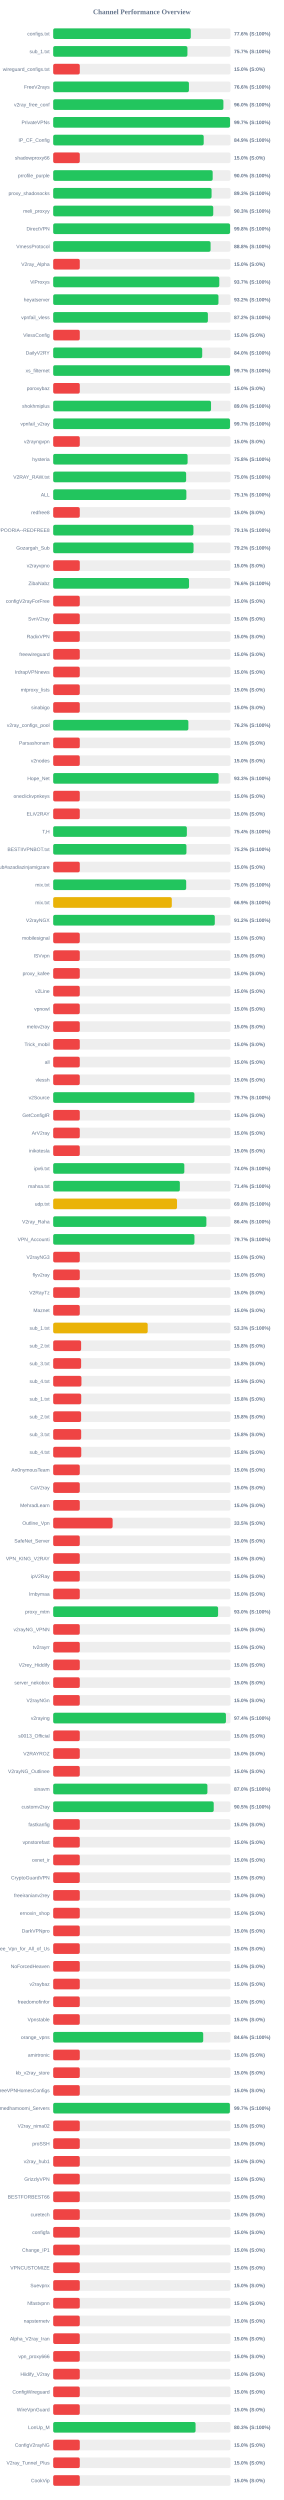
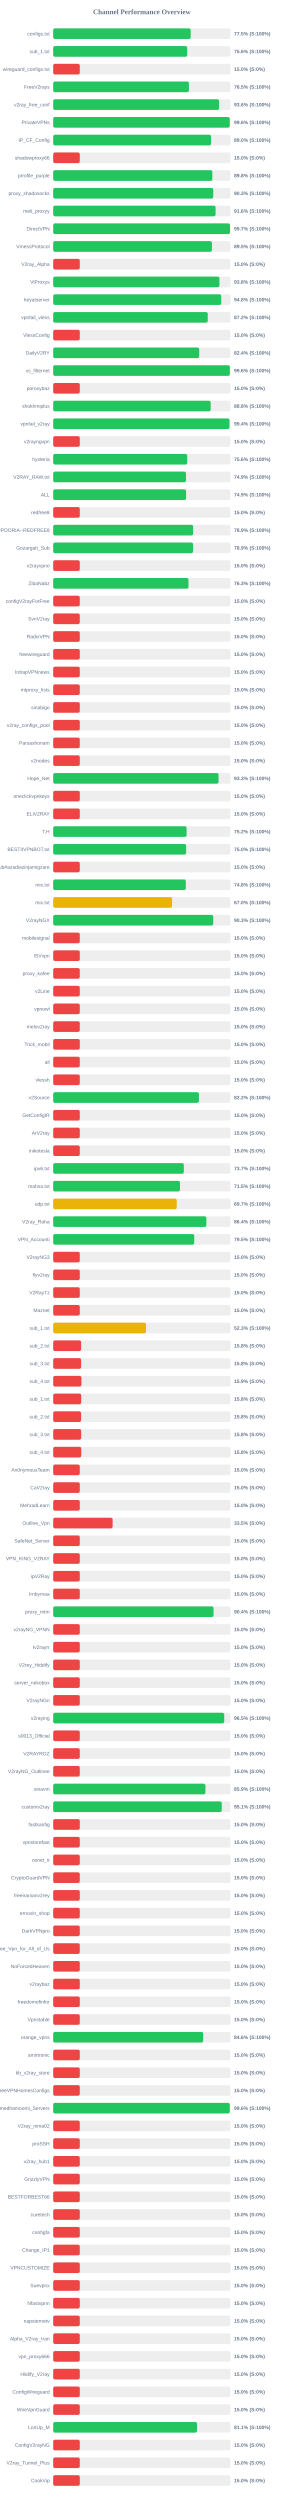
<svg xmlns="http://www.w3.org/2000/svg" width="800" height="7050" version="1.1">
  <style>
        .row { font: 14px Arial; fill: #64748b; }
        .score { font: bold 14px Arial; fill: #64748b; }
    </style>
  <text x="400" y="40" text-anchor="middle" font-size="20px" font-weight="bold" fill="#64748b">Channel Performance Overview</text>
  <rect x="150" y="80" width="500" height="30" fill="#eee" rx="5" />
-   <rect x="150" y="80" width="388.05" height="30" fill="#22c55e" rx="5" />
+   <rect x="150" y="80" width="387.75" height="30" fill="#22c55e" rx="5" />
  <text x="140" y="100" text-anchor="end" class="row">configs.txt</text>
-   <text x="660" y="100" text-anchor="start" class="score">77.6% (S:100%)</text>
+   <text x="660" y="100" text-anchor="start" class="score">77.5% (S:100%)</text>
  <rect x="150" y="130" width="500" height="30" fill="#eee" rx="5" />
-   <rect x="150" y="130" width="378.55" height="30" fill="#22c55e" rx="5" />
+   <rect x="150" y="130" width="377.9" height="30" fill="#22c55e" rx="5" />
  <text x="140" y="150" text-anchor="end" class="row">sub_1.txt</text>
-   <text x="660" y="150" text-anchor="start" class="score">75.7% (S:100%)</text>
+   <text x="660" y="150" text-anchor="start" class="score">75.6% (S:100%)</text>
  <rect x="150" y="180" width="500" height="30" fill="#eee" rx="5" />
  <rect x="150" y="180" width="75.0" height="30" fill="#ef4444" rx="5" />
  <text x="140" y="200" text-anchor="end" class="row">wireguard_configs.txt</text>
  <text x="660" y="200" text-anchor="start" class="score">15.0% (S:0%)</text>
  <rect x="150" y="230" width="500" height="30" fill="#eee" rx="5" />
-   <rect x="150" y="230" width="382.8" height="30" fill="#22c55e" rx="5" />
+   <rect x="150" y="230" width="382.7" height="30" fill="#22c55e" rx="5" />
  <text x="140" y="250" text-anchor="end" class="row">FreeV2rays</text>
-   <text x="660" y="250" text-anchor="start" class="score">76.6% (S:100%)</text>
+   <text x="660" y="250" text-anchor="start" class="score">76.5% (S:100%)</text>
  <rect x="150" y="280" width="500" height="30" fill="#eee" rx="5" />
-   <rect x="150" y="280" width="480.0" height="30" fill="#22c55e" rx="5" />
+   <rect x="150" y="280" width="467.85" height="30" fill="#22c55e" rx="5" />
  <text x="140" y="300" text-anchor="end" class="row">v2ray_free_conf</text>
-   <text x="660" y="300" text-anchor="start" class="score">96.0% (S:100%)</text>
+   <text x="660" y="300" text-anchor="start" class="score">93.6% (S:100%)</text>
  <rect x="150" y="330" width="500" height="30" fill="#eee" rx="5" />
-   <rect x="150" y="330" width="498.65" height="30" fill="#22c55e" rx="5" />
+   <rect x="150" y="330" width="497.9" height="30" fill="#22c55e" rx="5" />
  <text x="140" y="350" text-anchor="end" class="row">PrivateVPNs</text>
-   <text x="660" y="350" text-anchor="start" class="score">99.7% (S:100%)</text>
+   <text x="660" y="350" text-anchor="start" class="score">99.6% (S:100%)</text>
  <rect x="150" y="380" width="500" height="30" fill="#eee" rx="5" />
-   <rect x="150" y="380" width="424.45" height="30" fill="#22c55e" rx="5" />
+   <rect x="150" y="380" width="445.15" height="30" fill="#22c55e" rx="5" />
  <text x="140" y="400" text-anchor="end" class="row">IP_CF_Config</text>
-   <text x="660" y="400" text-anchor="start" class="score">84.9% (S:100%)</text>
+   <text x="660" y="400" text-anchor="start" class="score">89.0% (S:100%)</text>
  <rect x="150" y="430" width="500" height="30" fill="#eee" rx="5" />
  <rect x="150" y="430" width="75.0" height="30" fill="#ef4444" rx="5" />
  <text x="140" y="450" text-anchor="end" class="row">shadowproxy66</text>
  <text x="660" y="450" text-anchor="start" class="score">15.0% (S:0%)</text>
  <rect x="150" y="480" width="500" height="30" fill="#eee" rx="5" />
-   <rect x="150" y="480" width="449.75" height="30" fill="#22c55e" rx="5" />
+   <rect x="150" y="480" width="448.8" height="30" fill="#22c55e" rx="5" />
  <text x="140" y="500" text-anchor="end" class="row">prrofile_purple</text>
-   <text x="660" y="500" text-anchor="start" class="score">90.0% (S:100%)</text>
+   <text x="660" y="500" text-anchor="start" class="score">89.8% (S:100%)</text>
  <rect x="150" y="530" width="500" height="30" fill="#eee" rx="5" />
-   <rect x="150" y="530" width="446.65" height="30" fill="#22c55e" rx="5" />
+   <rect x="150" y="530" width="451.35" height="30" fill="#22c55e" rx="5" />
  <text x="140" y="550" text-anchor="end" class="row">proxy_shadosocks</text>
-   <text x="660" y="550" text-anchor="start" class="score">89.3% (S:100%)</text>
+   <text x="660" y="550" text-anchor="start" class="score">90.3% (S:100%)</text>
  <rect x="150" y="580" width="500" height="30" fill="#eee" rx="5" />
-   <rect x="150" y="580" width="451.35" height="30" fill="#22c55e" rx="5" />
+   <rect x="150" y="580" width="457.95" height="30" fill="#22c55e" rx="5" />
  <text x="140" y="600" text-anchor="end" class="row">meli_proxyy</text>
-   <text x="660" y="600" text-anchor="start" class="score">90.3% (S:100%)</text>
+   <text x="660" y="600" text-anchor="start" class="score">91.6% (S:100%)</text>
  <rect x="150" y="630" width="500" height="30" fill="#eee" rx="5" />
-   <rect x="150" y="630" width="498.8" height="30" fill="#22c55e" rx="5" />
+   <rect x="150" y="630" width="498.65" height="30" fill="#22c55e" rx="5" />
  <text x="140" y="650" text-anchor="end" class="row">DirectVPN</text>
-   <text x="660" y="650" text-anchor="start" class="score">99.8% (S:100%)</text>
+   <text x="660" y="650" text-anchor="start" class="score">99.7% (S:100%)</text>
  <rect x="150" y="680" width="500" height="30" fill="#eee" rx="5" />
-   <rect x="150" y="680" width="443.85" height="30" fill="#22c55e" rx="5" />
+   <rect x="150" y="680" width="447.65" height="30" fill="#22c55e" rx="5" />
  <text x="140" y="700" text-anchor="end" class="row">VmessProtocol</text>
-   <text x="660" y="700" text-anchor="start" class="score">88.8% (S:100%)</text>
+   <text x="660" y="700" text-anchor="start" class="score">89.5% (S:100%)</text>
  <rect x="150" y="730" width="500" height="30" fill="#eee" rx="5" />
  <rect x="150" y="730" width="75.0" height="30" fill="#ef4444" rx="5" />
  <text x="140" y="750" text-anchor="end" class="row">V2ray_Alpha</text>
  <text x="660" y="750" text-anchor="start" class="score">15.0% (S:0%)</text>
  <rect x="150" y="780" width="500" height="30" fill="#eee" rx="5" />
-   <rect x="150" y="780" width="468.4" height="30" fill="#22c55e" rx="5" />
+   <rect x="150" y="780" width="468.8" height="30" fill="#22c55e" rx="5" />
  <text x="140" y="800" text-anchor="end" class="row">ViProxys</text>
-   <text x="660" y="800" text-anchor="start" class="score">93.7% (S:100%)</text>
+   <text x="660" y="800" text-anchor="start" class="score">93.8% (S:100%)</text>
  <rect x="150" y="830" width="500" height="30" fill="#eee" rx="5" />
-   <rect x="150" y="830" width="466.05" height="30" fill="#22c55e" rx="5" />
+   <rect x="150" y="830" width="473.9" height="30" fill="#22c55e" rx="5" />
  <text x="140" y="850" text-anchor="end" class="row">heyatserver</text>
-   <text x="660" y="850" text-anchor="start" class="score">93.2% (S:100%)</text>
+   <text x="660" y="850" text-anchor="start" class="score">94.8% (S:100%)</text>
  <rect x="150" y="880" width="500" height="30" fill="#eee" rx="5" />
-   <rect x="150" y="880" width="436.25" height="30" fill="#22c55e" rx="5" />
+   <rect x="150" y="880" width="435.85" height="30" fill="#22c55e" rx="5" />
  <text x="140" y="900" text-anchor="end" class="row">vpnfail_vless</text>
  <text x="660" y="900" text-anchor="start" class="score">87.2% (S:100%)</text>
  <rect x="150" y="930" width="500" height="30" fill="#eee" rx="5" />
  <rect x="150" y="930" width="75.0" height="30" fill="#ef4444" rx="5" />
  <text x="140" y="950" text-anchor="end" class="row">VlessConfig</text>
  <text x="660" y="950" text-anchor="start" class="score">15.0% (S:0%)</text>
  <rect x="150" y="980" width="500" height="30" fill="#eee" rx="5" />
-   <rect x="150" y="980" width="420.2" height="30" fill="#22c55e" rx="5" />
+   <rect x="150" y="980" width="411.8" height="30" fill="#22c55e" rx="5" />
  <text x="140" y="1000" text-anchor="end" class="row">DailyV2RY</text>
-   <text x="660" y="1000" text-anchor="start" class="score">84.0% (S:100%)</text>
+   <text x="660" y="1000" text-anchor="start" class="score">82.4% (S:100%)</text>
  <rect x="150" y="1030" width="500" height="30" fill="#eee" rx="5" />
-   <rect x="150" y="1030" width="498.65" height="30" fill="#22c55e" rx="5" />
+   <rect x="150" y="1030" width="498.2" height="30" fill="#22c55e" rx="5" />
  <text x="140" y="1050" text-anchor="end" class="row">xs_filternet</text>
-   <text x="660" y="1050" text-anchor="start" class="score">99.7% (S:100%)</text>
+   <text x="660" y="1050" text-anchor="start" class="score">99.6% (S:100%)</text>
  <rect x="150" y="1080" width="500" height="30" fill="#eee" rx="5" />
  <rect x="150" y="1080" width="75.0" height="30" fill="#ef4444" rx="5" />
  <text x="140" y="1100" text-anchor="end" class="row">poroxybaz</text>
  <text x="660" y="1100" text-anchor="start" class="score">15.0% (S:0%)</text>
  <rect x="150" y="1130" width="500" height="30" fill="#eee" rx="5" />
-   <rect x="150" y="1130" width="445.1" height="30" fill="#22c55e" rx="5" />
+   <rect x="150" y="1130" width="444.05" height="30" fill="#22c55e" rx="5" />
  <text x="140" y="1150" text-anchor="end" class="row">shokhmiplus</text>
-   <text x="660" y="1150" text-anchor="start" class="score">89.0% (S:100%)</text>
+   <text x="660" y="1150" text-anchor="start" class="score">88.8% (S:100%)</text>
  <rect x="150" y="1180" width="500" height="30" fill="#eee" rx="5" />
-   <rect x="150" y="1180" width="498.55" height="30" fill="#22c55e" rx="5" />
+   <rect x="150" y="1180" width="497.1" height="30" fill="#22c55e" rx="5" />
  <text x="140" y="1200" text-anchor="end" class="row">vpnfail_v2ray</text>
-   <text x="660" y="1200" text-anchor="start" class="score">99.7% (S:100%)</text>
+   <text x="660" y="1200" text-anchor="start" class="score">99.4% (S:100%)</text>
  <rect x="150" y="1230" width="500" height="30" fill="#eee" rx="5" />
  <rect x="150" y="1230" width="75.0" height="30" fill="#ef4444" rx="5" />
  <text x="140" y="1250" text-anchor="end" class="row">v2rayngvpn</text>
  <text x="660" y="1250" text-anchor="start" class="score">15.0% (S:0%)</text>
  <rect x="150" y="1280" width="500" height="30" fill="#eee" rx="5" />
-   <rect x="150" y="1280" width="379.05" height="30" fill="#22c55e" rx="5" />
+   <rect x="150" y="1280" width="378.0" height="30" fill="#22c55e" rx="5" />
  <text x="140" y="1300" text-anchor="end" class="row">hysteria</text>
-   <text x="660" y="1300" text-anchor="start" class="score">75.8% (S:100%)</text>
+   <text x="660" y="1300" text-anchor="start" class="score">75.6% (S:100%)</text>
  <rect x="150" y="1330" width="500" height="30" fill="#eee" rx="5" />
-   <rect x="150" y="1330" width="374.9" height="30" fill="#22c55e" rx="5" />
+   <rect x="150" y="1330" width="374.5" height="30" fill="#22c55e" rx="5" />
  <text x="140" y="1350" text-anchor="end" class="row">V2RAY_RAW.txt</text>
-   <text x="660" y="1350" text-anchor="start" class="score">75.0% (S:100%)</text>
+   <text x="660" y="1350" text-anchor="start" class="score">74.9% (S:100%)</text>
  <rect x="150" y="1380" width="500" height="30" fill="#eee" rx="5" />
-   <rect x="150" y="1380" width="375.55" height="30" fill="#22c55e" rx="5" />
+   <rect x="150" y="1380" width="374.7" height="30" fill="#22c55e" rx="5" />
  <text x="140" y="1400" text-anchor="end" class="row">ALL</text>
-   <text x="660" y="1400" text-anchor="start" class="score">75.1% (S:100%)</text>
+   <text x="660" y="1400" text-anchor="start" class="score">74.9% (S:100%)</text>
  <rect x="150" y="1430" width="500" height="30" fill="#eee" rx="5" />
  <rect x="150" y="1430" width="75.0" height="30" fill="#ef4444" rx="5" />
  <text x="140" y="1450" text-anchor="end" class="row">redfree8</text>
  <text x="660" y="1450" text-anchor="start" class="score">15.0% (S:0%)</text>
  <rect x="150" y="1480" width="500" height="30" fill="#eee" rx="5" />
-   <rect x="150" y="1480" width="395.45" height="30" fill="#22c55e" rx="5" />
+   <rect x="150" y="1480" width="394.65" height="30" fill="#22c55e" rx="5" />
  <text x="140" y="1500" text-anchor="end" class="row">POORIA--REDFREE8.txt#POORIA--REDFREE8</text>
-   <text x="660" y="1500" text-anchor="start" class="score">79.1% (S:100%)</text>
+   <text x="660" y="1500" text-anchor="start" class="score">78.9% (S:100%)</text>
  <rect x="150" y="1530" width="500" height="30" fill="#eee" rx="5" />
-   <rect x="150" y="1530" width="395.8" height="30" fill="#22c55e" rx="5" />
+   <rect x="150" y="1530" width="394.55" height="30" fill="#22c55e" rx="5" />
  <text x="140" y="1550" text-anchor="end" class="row">Gozargah_Sub</text>
-   <text x="660" y="1550" text-anchor="start" class="score">79.2% (S:100%)</text>
+   <text x="660" y="1550" text-anchor="start" class="score">78.9% (S:100%)</text>
  <rect x="150" y="1580" width="500" height="30" fill="#eee" rx="5" />
  <rect x="150" y="1580" width="75.0" height="30" fill="#ef4444" rx="5" />
  <text x="140" y="1600" text-anchor="end" class="row">v2rayvpno</text>
  <text x="660" y="1600" text-anchor="start" class="score">15.0% (S:0%)</text>
  <rect x="150" y="1630" width="500" height="30" fill="#eee" rx="5" />
-   <rect x="150" y="1630" width="383.05" height="30" fill="#22c55e" rx="5" />
+   <rect x="150" y="1630" width="381.5" height="30" fill="#22c55e" rx="5" />
  <text x="140" y="1650" text-anchor="end" class="row">ZibaNabz</text>
-   <text x="660" y="1650" text-anchor="start" class="score">76.6% (S:100%)</text>
+   <text x="660" y="1650" text-anchor="start" class="score">76.3% (S:100%)</text>
  <rect x="150" y="1680" width="500" height="30" fill="#eee" rx="5" />
  <rect x="150" y="1680" width="75.0" height="30" fill="#ef4444" rx="5" />
  <text x="140" y="1700" text-anchor="end" class="row">configV2rayForFree</text>
  <text x="660" y="1700" text-anchor="start" class="score">15.0% (S:0%)</text>
  <rect x="150" y="1730" width="500" height="30" fill="#eee" rx="5" />
  <rect x="150" y="1730" width="75.0" height="30" fill="#ef4444" rx="5" />
  <text x="140" y="1750" text-anchor="end" class="row">SvnV2ray</text>
  <text x="660" y="1750" text-anchor="start" class="score">15.0% (S:0%)</text>
  <rect x="150" y="1780" width="500" height="30" fill="#eee" rx="5" />
  <rect x="150" y="1780" width="75.0" height="30" fill="#ef4444" rx="5" />
  <text x="140" y="1800" text-anchor="end" class="row">RadixVPN</text>
  <text x="660" y="1800" text-anchor="start" class="score">15.0% (S:0%)</text>
  <rect x="150" y="1830" width="500" height="30" fill="#eee" rx="5" />
  <rect x="150" y="1830" width="75.0" height="30" fill="#ef4444" rx="5" />
  <text x="140" y="1850" text-anchor="end" class="row">freewireguard</text>
  <text x="660" y="1850" text-anchor="start" class="score">15.0% (S:0%)</text>
  <rect x="150" y="1880" width="500" height="30" fill="#eee" rx="5" />
  <rect x="150" y="1880" width="75.0" height="30" fill="#ef4444" rx="5" />
  <text x="140" y="1900" text-anchor="end" class="row">IrdrapVPNnews</text>
  <text x="660" y="1900" text-anchor="start" class="score">15.0% (S:0%)</text>
  <rect x="150" y="1930" width="500" height="30" fill="#eee" rx="5" />
  <rect x="150" y="1930" width="75.0" height="30" fill="#ef4444" rx="5" />
  <text x="140" y="1950" text-anchor="end" class="row">mtproxy_lists</text>
  <text x="660" y="1950" text-anchor="start" class="score">15.0% (S:0%)</text>
  <rect x="150" y="1980" width="500" height="30" fill="#eee" rx="5" />
  <rect x="150" y="1980" width="75.0" height="30" fill="#ef4444" rx="5" />
  <text x="140" y="2000" text-anchor="end" class="row">sinabigo</text>
  <text x="660" y="2000" text-anchor="start" class="score">15.0% (S:0%)</text>
  <rect x="150" y="2030" width="500" height="30" fill="#eee" rx="5" />
-   <rect x="150" y="2030" width="381.2" height="30" fill="#22c55e" rx="5" />
+   <rect x="150" y="2030" width="75.0" height="30" fill="#ef4444" rx="5" />
  <text x="140" y="2050" text-anchor="end" class="row">v2ray_configs_pool</text>
-   <text x="660" y="2050" text-anchor="start" class="score">76.2% (S:100%)</text>
+   <text x="660" y="2050" text-anchor="start" class="score">15.0% (S:0%)</text>
  <rect x="150" y="2080" width="500" height="30" fill="#eee" rx="5" />
  <rect x="150" y="2080" width="75.0" height="30" fill="#ef4444" rx="5" />
  <text x="140" y="2100" text-anchor="end" class="row">Parsashonam</text>
  <text x="660" y="2100" text-anchor="start" class="score">15.0% (S:0%)</text>
  <rect x="150" y="2130" width="500" height="30" fill="#eee" rx="5" />
  <rect x="150" y="2130" width="75.0" height="30" fill="#ef4444" rx="5" />
  <text x="140" y="2150" text-anchor="end" class="row">v2nodes</text>
  <text x="660" y="2150" text-anchor="start" class="score">15.0% (S:0%)</text>
  <rect x="150" y="2180" width="500" height="30" fill="#eee" rx="5" />
-   <rect x="150" y="2180" width="466.45" height="30" fill="#22c55e" rx="5" />
+   <rect x="150" y="2180" width="466.35" height="30" fill="#22c55e" rx="5" />
  <text x="140" y="2200" text-anchor="end" class="row">Hope_Net</text>
  <text x="660" y="2200" text-anchor="start" class="score">93.3% (S:100%)</text>
  <rect x="150" y="2230" width="500" height="30" fill="#eee" rx="5" />
  <rect x="150" y="2230" width="75.0" height="30" fill="#ef4444" rx="5" />
  <text x="140" y="2250" text-anchor="end" class="row">oneclickvpnkeys</text>
  <text x="660" y="2250" text-anchor="start" class="score">15.0% (S:0%)</text>
  <rect x="150" y="2280" width="500" height="30" fill="#eee" rx="5" />
  <rect x="150" y="2280" width="75.0" height="30" fill="#ef4444" rx="5" />
  <text x="140" y="2300" text-anchor="end" class="row">ELiV2RAY</text>
  <text x="660" y="2300" text-anchor="start" class="score">15.0% (S:0%)</text>
  <rect x="150" y="2330" width="500" height="30" fill="#eee" rx="5" />
-   <rect x="150" y="2330" width="376.95" height="30" fill="#22c55e" rx="5" />
+   <rect x="150" y="2330" width="376.2" height="30" fill="#22c55e" rx="5" />
  <text x="140" y="2350" text-anchor="end" class="row">T,H</text>
-   <text x="660" y="2350" text-anchor="start" class="score">75.4% (S:100%)</text>
+   <text x="660" y="2350" text-anchor="start" class="score">75.2% (S:100%)</text>
  <rect x="150" y="2380" width="500" height="30" fill="#eee" rx="5" />
-   <rect x="150" y="2380" width="375.75" height="30" fill="#22c55e" rx="5" />
+   <rect x="150" y="2380" width="374.95" height="30" fill="#22c55e" rx="5" />
  <text x="140" y="2400" text-anchor="end" class="row">BESTIIVPNBOT.txt</text>
-   <text x="660" y="2400" text-anchor="start" class="score">75.2% (S:100%)</text>
+   <text x="660" y="2400" text-anchor="start" class="score">75.0% (S:100%)</text>
  <rect x="150" y="2430" width="500" height="30" fill="#eee" rx="5" />
  <rect x="150" y="2430" width="75.0" height="30" fill="#ef4444" rx="5" />
  <text x="140" y="2450" text-anchor="end" class="row">Sub#azadiazinjamigzare</text>
  <text x="660" y="2450" text-anchor="start" class="score">15.0% (S:0%)</text>
  <rect x="150" y="2480" width="500" height="30" fill="#eee" rx="5" />
-   <rect x="150" y="2480" width="375.05" height="30" fill="#22c55e" rx="5" />
+   <rect x="150" y="2480" width="374.0" height="30" fill="#22c55e" rx="5" />
  <text x="140" y="2500" text-anchor="end" class="row">mix.txt</text>
-   <text x="660" y="2500" text-anchor="start" class="score">75.0% (S:100%)</text>
+   <text x="660" y="2500" text-anchor="start" class="score">74.8% (S:100%)</text>
  <rect x="150" y="2530" width="500" height="30" fill="#eee" rx="5" />
-   <rect x="150" y="2530" width="334.5" height="30" fill="#eab308" rx="5" />
+   <rect x="150" y="2530" width="335.15" height="30" fill="#eab308" rx="5" />
  <text x="140" y="2550" text-anchor="end" class="row">mix.txt</text>
-   <text x="660" y="2550" text-anchor="start" class="score">66.9% (S:100%)</text>
+   <text x="660" y="2550" text-anchor="start" class="score">67.0% (S:100%)</text>
  <rect x="150" y="2580" width="500" height="30" fill="#eee" rx="5" />
-   <rect x="150" y="2580" width="455.75" height="30" fill="#22c55e" rx="5" />
+   <rect x="150" y="2580" width="451.4" height="30" fill="#22c55e" rx="5" />
  <text x="140" y="2600" text-anchor="end" class="row">V2rayNGX</text>
-   <text x="660" y="2600" text-anchor="start" class="score">91.2% (S:100%)</text>
+   <text x="660" y="2600" text-anchor="start" class="score">90.3% (S:100%)</text>
  <rect x="150" y="2630" width="500" height="30" fill="#eee" rx="5" />
  <rect x="150" y="2630" width="75.0" height="30" fill="#ef4444" rx="5" />
  <text x="140" y="2650" text-anchor="end" class="row">mobilesignal</text>
  <text x="660" y="2650" text-anchor="start" class="score">15.0% (S:0%)</text>
  <rect x="150" y="2680" width="500" height="30" fill="#eee" rx="5" />
  <rect x="150" y="2680" width="75.0" height="30" fill="#ef4444" rx="5" />
  <text x="140" y="2700" text-anchor="end" class="row">ISVvpn</text>
  <text x="660" y="2700" text-anchor="start" class="score">15.0% (S:0%)</text>
  <rect x="150" y="2730" width="500" height="30" fill="#eee" rx="5" />
  <rect x="150" y="2730" width="75.0" height="30" fill="#ef4444" rx="5" />
  <text x="140" y="2750" text-anchor="end" class="row">proxy_kafee</text>
  <text x="660" y="2750" text-anchor="start" class="score">15.0% (S:0%)</text>
  <rect x="150" y="2780" width="500" height="30" fill="#eee" rx="5" />
  <rect x="150" y="2780" width="75.0" height="30" fill="#ef4444" rx="5" />
  <text x="140" y="2800" text-anchor="end" class="row">v2Line</text>
  <text x="660" y="2800" text-anchor="start" class="score">15.0% (S:0%)</text>
  <rect x="150" y="2830" width="500" height="30" fill="#eee" rx="5" />
  <rect x="150" y="2830" width="75.0" height="30" fill="#ef4444" rx="5" />
  <text x="140" y="2850" text-anchor="end" class="row">vpnowl</text>
  <text x="660" y="2850" text-anchor="start" class="score">15.0% (S:0%)</text>
  <rect x="150" y="2880" width="500" height="30" fill="#eee" rx="5" />
  <rect x="150" y="2880" width="75.0" height="30" fill="#ef4444" rx="5" />
  <text x="140" y="2900" text-anchor="end" class="row">melov2ray</text>
  <text x="660" y="2900" text-anchor="start" class="score">15.0% (S:0%)</text>
  <rect x="150" y="2930" width="500" height="30" fill="#eee" rx="5" />
  <rect x="150" y="2930" width="75.0" height="30" fill="#ef4444" rx="5" />
  <text x="140" y="2950" text-anchor="end" class="row">Trick_mobil</text>
  <text x="660" y="2950" text-anchor="start" class="score">15.0% (S:0%)</text>
  <rect x="150" y="2980" width="500" height="30" fill="#eee" rx="5" />
  <rect x="150" y="2980" width="75.0" height="30" fill="#ef4444" rx="5" />
  <text x="140" y="3000" text-anchor="end" class="row">all</text>
  <text x="660" y="3000" text-anchor="start" class="score">15.0% (S:0%)</text>
  <rect x="150" y="3030" width="500" height="30" fill="#eee" rx="5" />
  <rect x="150" y="3030" width="75.0" height="30" fill="#ef4444" rx="5" />
  <text x="140" y="3050" text-anchor="end" class="row">vlessh</text>
  <text x="660" y="3050" text-anchor="start" class="score">15.0% (S:0%)</text>
  <rect x="150" y="3080" width="500" height="30" fill="#eee" rx="5" />
-   <rect x="150" y="3080" width="398.25" height="30" fill="#22c55e" rx="5" />
+   <rect x="150" y="3080" width="411.0" height="30" fill="#22c55e" rx="5" />
  <text x="140" y="3100" text-anchor="end" class="row">v2Source</text>
-   <text x="660" y="3100" text-anchor="start" class="score">79.7% (S:100%)</text>
+   <text x="660" y="3100" text-anchor="start" class="score">82.2% (S:100%)</text>
  <rect x="150" y="3130" width="500" height="30" fill="#eee" rx="5" />
  <rect x="150" y="3130" width="75.0" height="30" fill="#ef4444" rx="5" />
  <text x="140" y="3150" text-anchor="end" class="row">GetConfigIR</text>
  <text x="660" y="3150" text-anchor="start" class="score">15.0% (S:0%)</text>
  <rect x="150" y="3180" width="500" height="30" fill="#eee" rx="5" />
  <rect x="150" y="3180" width="75.0" height="30" fill="#ef4444" rx="5" />
  <text x="140" y="3200" text-anchor="end" class="row">ArV2ray</text>
  <text x="660" y="3200" text-anchor="start" class="score">15.0% (S:0%)</text>
  <rect x="150" y="3230" width="500" height="30" fill="#eee" rx="5" />
  <rect x="150" y="3230" width="75.0" height="30" fill="#ef4444" rx="5" />
  <text x="140" y="3250" text-anchor="end" class="row">inikotesla</text>
  <text x="660" y="3250" text-anchor="start" class="score">15.0% (S:0%)</text>
  <rect x="150" y="3280" width="500" height="30" fill="#eee" rx="5" />
-   <rect x="150" y="3280" width="369.8" height="30" fill="#22c55e" rx="5" />
+   <rect x="150" y="3280" width="368.35" height="30" fill="#22c55e" rx="5" />
  <text x="140" y="3300" text-anchor="end" class="row">ipv6.txt</text>
-   <text x="660" y="3300" text-anchor="start" class="score">74.0% (S:100%)</text>
+   <text x="660" y="3300" text-anchor="start" class="score">73.7% (S:100%)</text>
  <rect x="150" y="3330" width="500" height="30" fill="#eee" rx="5" />
-   <rect x="150" y="3330" width="357.2" height="30" fill="#22c55e" rx="5" />
+   <rect x="150" y="3330" width="357.45" height="30" fill="#22c55e" rx="5" />
  <text x="140" y="3350" text-anchor="end" class="row">mahsa.txt</text>
-   <text x="660" y="3350" text-anchor="start" class="score">71.4% (S:100%)</text>
+   <text x="660" y="3350" text-anchor="start" class="score">71.5% (S:100%)</text>
  <rect x="150" y="3380" width="500" height="30" fill="#eee" rx="5" />
-   <rect x="150" y="3380" width="349.2" height="30" fill="#eab308" rx="5" />
+   <rect x="150" y="3380" width="348.4" height="30" fill="#eab308" rx="5" />
  <text x="140" y="3400" text-anchor="end" class="row">udp.txt</text>
-   <text x="660" y="3400" text-anchor="start" class="score">69.8% (S:100%)</text>
+   <text x="660" y="3400" text-anchor="start" class="score">69.7% (S:100%)</text>
  <rect x="150" y="3430" width="500" height="30" fill="#eee" rx="5" />
-   <rect x="150" y="3430" width="432.0" height="30" fill="#22c55e" rx="5" />
+   <rect x="150" y="3430" width="431.95" height="30" fill="#22c55e" rx="5" />
  <text x="140" y="3450" text-anchor="end" class="row">V2ray_Raha</text>
  <text x="660" y="3450" text-anchor="start" class="score">86.4% (S:100%)</text>
  <rect x="150" y="3480" width="500" height="30" fill="#eee" rx="5" />
-   <rect x="150" y="3480" width="398.35" height="30" fill="#22c55e" rx="5" />
+   <rect x="150" y="3480" width="397.75" height="30" fill="#22c55e" rx="5" />
  <text x="140" y="3500" text-anchor="end" class="row">VPN_Accounti</text>
-   <text x="660" y="3500" text-anchor="start" class="score">79.7% (S:100%)</text>
+   <text x="660" y="3500" text-anchor="start" class="score">79.5% (S:100%)</text>
  <rect x="150" y="3530" width="500" height="30" fill="#eee" rx="5" />
  <rect x="150" y="3530" width="75.0" height="30" fill="#ef4444" rx="5" />
  <text x="140" y="3550" text-anchor="end" class="row">V2rayNG3</text>
  <text x="660" y="3550" text-anchor="start" class="score">15.0% (S:0%)</text>
  <rect x="150" y="3580" width="500" height="30" fill="#eee" rx="5" />
  <rect x="150" y="3580" width="75.0" height="30" fill="#ef4444" rx="5" />
  <text x="140" y="3600" text-anchor="end" class="row">flyv2ray</text>
  <text x="660" y="3600" text-anchor="start" class="score">15.0% (S:0%)</text>
  <rect x="150" y="3630" width="500" height="30" fill="#eee" rx="5" />
  <rect x="150" y="3630" width="75.0" height="30" fill="#ef4444" rx="5" />
  <text x="140" y="3650" text-anchor="end" class="row">V2RayTz</text>
  <text x="660" y="3650" text-anchor="start" class="score">15.0% (S:0%)</text>
  <rect x="150" y="3680" width="500" height="30" fill="#eee" rx="5" />
  <rect x="150" y="3680" width="75.0" height="30" fill="#ef4444" rx="5" />
  <text x="140" y="3700" text-anchor="end" class="row">Maznet</text>
  <text x="660" y="3700" text-anchor="start" class="score">15.0% (S:0%)</text>
  <rect x="150" y="3730" width="500" height="30" fill="#eee" rx="5" />
-   <rect x="150" y="3730" width="266.5" height="30" fill="#eab308" rx="5" />
+   <rect x="150" y="3730" width="261.65" height="30" fill="#eab308" rx="5" />
  <text x="140" y="3750" text-anchor="end" class="row">sub_1.txt</text>
-   <text x="660" y="3750" text-anchor="start" class="score">53.3% (S:100%)</text>
+   <text x="660" y="3750" text-anchor="start" class="score">52.3% (S:100%)</text>
  <rect x="150" y="3780" width="500" height="30" fill="#eee" rx="5" />
  <rect x="150" y="3780" width="78.75" height="30" fill="#ef4444" rx="5" />
  <text x="140" y="3800" text-anchor="end" class="row">sub_2.txt</text>
  <text x="660" y="3800" text-anchor="start" class="score">15.8% (S:0%)</text>
  <rect x="150" y="3830" width="500" height="30" fill="#eee" rx="5" />
  <rect x="150" y="3830" width="78.75" height="30" fill="#ef4444" rx="5" />
  <text x="140" y="3850" text-anchor="end" class="row">sub_3.txt</text>
  <text x="660" y="3850" text-anchor="start" class="score">15.8% (S:0%)</text>
  <rect x="150" y="3880" width="500" height="30" fill="#eee" rx="5" />
  <rect x="150" y="3880" width="79.65" height="30" fill="#ef4444" rx="5" />
  <text x="140" y="3900" text-anchor="end" class="row">sub_4.txt</text>
  <text x="660" y="3900" text-anchor="start" class="score">15.9% (S:0%)</text>
  <rect x="150" y="3930" width="500" height="30" fill="#eee" rx="5" />
  <rect x="150" y="3930" width="79.05" height="30" fill="#ef4444" rx="5" />
  <text x="140" y="3950" text-anchor="end" class="row">sub_1.txt</text>
  <text x="660" y="3950" text-anchor="start" class="score">15.8% (S:0%)</text>
  <rect x="150" y="3980" width="500" height="30" fill="#eee" rx="5" />
  <rect x="150" y="3980" width="78.75" height="30" fill="#ef4444" rx="5" />
  <text x="140" y="4000" text-anchor="end" class="row">sub_2.txt</text>
  <text x="660" y="4000" text-anchor="start" class="score">15.8% (S:0%)</text>
  <rect x="150" y="4030" width="500" height="30" fill="#eee" rx="5" />
  <rect x="150" y="4030" width="78.9" height="30" fill="#ef4444" rx="5" />
  <text x="140" y="4050" text-anchor="end" class="row">sub_3.txt</text>
  <text x="660" y="4050" text-anchor="start" class="score">15.8% (S:0%)</text>
  <rect x="150" y="4080" width="500" height="30" fill="#eee" rx="5" />
  <rect x="150" y="4080" width="79.15" height="30" fill="#ef4444" rx="5" />
  <text x="140" y="4100" text-anchor="end" class="row">sub_4.txt</text>
  <text x="660" y="4100" text-anchor="start" class="score">15.8% (S:0%)</text>
  <rect x="150" y="4130" width="500" height="30" fill="#eee" rx="5" />
  <rect x="150" y="4130" width="75.0" height="30" fill="#ef4444" rx="5" />
  <text x="140" y="4150" text-anchor="end" class="row">An0nymousTeam</text>
  <text x="660" y="4150" text-anchor="start" class="score">15.0% (S:0%)</text>
  <rect x="150" y="4180" width="500" height="30" fill="#eee" rx="5" />
  <rect x="150" y="4180" width="75.0" height="30" fill="#ef4444" rx="5" />
  <text x="140" y="4200" text-anchor="end" class="row">CaV2ray</text>
  <text x="660" y="4200" text-anchor="start" class="score">15.0% (S:0%)</text>
  <rect x="150" y="4230" width="500" height="30" fill="#eee" rx="5" />
  <rect x="150" y="4230" width="75.0" height="30" fill="#ef4444" rx="5" />
  <text x="140" y="4250" text-anchor="end" class="row">MehradLearn</text>
  <text x="660" y="4250" text-anchor="start" class="score">15.0% (S:0%)</text>
  <rect x="150" y="4280" width="500" height="30" fill="#eee" rx="5" />
  <rect x="150" y="4280" width="167.6" height="30" fill="#ef4444" rx="5" />
  <text x="140" y="4300" text-anchor="end" class="row">Outline_Vpn</text>
  <text x="660" y="4300" text-anchor="start" class="score">33.5% (S:0%)</text>
  <rect x="150" y="4330" width="500" height="30" fill="#eee" rx="5" />
  <rect x="150" y="4330" width="75.0" height="30" fill="#ef4444" rx="5" />
  <text x="140" y="4350" text-anchor="end" class="row">SafeNet_Server</text>
  <text x="660" y="4350" text-anchor="start" class="score">15.0% (S:0%)</text>
  <rect x="150" y="4380" width="500" height="30" fill="#eee" rx="5" />
  <rect x="150" y="4380" width="75.0" height="30" fill="#ef4444" rx="5" />
  <text x="140" y="4400" text-anchor="end" class="row">VPN_KING_V2RAY</text>
  <text x="660" y="4400" text-anchor="start" class="score">15.0% (S:0%)</text>
  <rect x="150" y="4430" width="500" height="30" fill="#eee" rx="5" />
  <rect x="150" y="4430" width="75.0" height="30" fill="#ef4444" rx="5" />
  <text x="140" y="4450" text-anchor="end" class="row">ipV2Ray</text>
  <text x="660" y="4450" text-anchor="start" class="score">15.0% (S:0%)</text>
  <rect x="150" y="4480" width="500" height="30" fill="#eee" rx="5" />
  <rect x="150" y="4480" width="75.0" height="30" fill="#ef4444" rx="5" />
  <text x="140" y="4500" text-anchor="end" class="row">lrnbymaa</text>
  <text x="660" y="4500" text-anchor="start" class="score">15.0% (S:0%)</text>
  <rect x="150" y="4530" width="500" height="30" fill="#eee" rx="5" />
-   <rect x="150" y="4530" width="465.0" height="30" fill="#22c55e" rx="5" />
+   <rect x="150" y="4530" width="452.2" height="30" fill="#22c55e" rx="5" />
  <text x="140" y="4550" text-anchor="end" class="row">proxy_mtm</text>
-   <text x="660" y="4550" text-anchor="start" class="score">93.0% (S:100%)</text>
+   <text x="660" y="4550" text-anchor="start" class="score">90.4% (S:100%)</text>
  <rect x="150" y="4580" width="500" height="30" fill="#eee" rx="5" />
  <rect x="150" y="4580" width="75.0" height="30" fill="#ef4444" rx="5" />
  <text x="140" y="4600" text-anchor="end" class="row">v2rayNG_VPNN</text>
  <text x="660" y="4600" text-anchor="start" class="score">15.0% (S:0%)</text>
  <rect x="150" y="4630" width="500" height="30" fill="#eee" rx="5" />
  <rect x="150" y="4630" width="75.0" height="30" fill="#ef4444" rx="5" />
  <text x="140" y="4650" text-anchor="end" class="row">tv2rayrr</text>
  <text x="660" y="4650" text-anchor="start" class="score">15.0% (S:0%)</text>
  <rect x="150" y="4680" width="500" height="30" fill="#eee" rx="5" />
  <rect x="150" y="4680" width="75.0" height="30" fill="#ef4444" rx="5" />
  <text x="140" y="4700" text-anchor="end" class="row">V2rey_Hiddify</text>
  <text x="660" y="4700" text-anchor="start" class="score">15.0% (S:0%)</text>
  <rect x="150" y="4730" width="500" height="30" fill="#eee" rx="5" />
  <rect x="150" y="4730" width="75.0" height="30" fill="#ef4444" rx="5" />
  <text x="140" y="4750" text-anchor="end" class="row">server_nekobox</text>
  <text x="660" y="4750" text-anchor="start" class="score">15.0% (S:0%)</text>
  <rect x="150" y="4780" width="500" height="30" fill="#eee" rx="5" />
  <rect x="150" y="4780" width="75.0" height="30" fill="#ef4444" rx="5" />
  <text x="140" y="4800" text-anchor="end" class="row">V2rayNGn</text>
  <text x="660" y="4800" text-anchor="start" class="score">15.0% (S:0%)</text>
  <rect x="150" y="4830" width="500" height="30" fill="#eee" rx="5" />
-   <rect x="150" y="4830" width="487.15" height="30" fill="#22c55e" rx="5" />
+   <rect x="150" y="4830" width="482.25" height="30" fill="#22c55e" rx="5" />
  <text x="140" y="4850" text-anchor="end" class="row">v2raying</text>
-   <text x="660" y="4850" text-anchor="start" class="score">97.4% (S:100%)</text>
+   <text x="660" y="4850" text-anchor="start" class="score">96.5% (S:100%)</text>
  <rect x="150" y="4880" width="500" height="30" fill="#eee" rx="5" />
  <rect x="150" y="4880" width="75.0" height="30" fill="#ef4444" rx="5" />
  <text x="140" y="4900" text-anchor="end" class="row">s0013_Official</text>
  <text x="660" y="4900" text-anchor="start" class="score">15.0% (S:0%)</text>
  <rect x="150" y="4930" width="500" height="30" fill="#eee" rx="5" />
  <rect x="150" y="4930" width="75.0" height="30" fill="#ef4444" rx="5" />
  <text x="140" y="4950" text-anchor="end" class="row">V2RAYROZ</text>
  <text x="660" y="4950" text-anchor="start" class="score">15.0% (S:0%)</text>
  <rect x="150" y="4980" width="500" height="30" fill="#eee" rx="5" />
  <rect x="150" y="4980" width="75.0" height="30" fill="#ef4444" rx="5" />
  <text x="140" y="5000" text-anchor="end" class="row">V2rayNG_Outlinee</text>
  <text x="660" y="5000" text-anchor="start" class="score">15.0% (S:0%)</text>
  <rect x="150" y="5030" width="500" height="30" fill="#eee" rx="5" />
-   <rect x="150" y="5030" width="434.9" height="30" fill="#22c55e" rx="5" />
+   <rect x="150" y="5030" width="429.35" height="30" fill="#22c55e" rx="5" />
  <text x="140" y="5050" text-anchor="end" class="row">sinavm</text>
-   <text x="660" y="5050" text-anchor="start" class="score">87.0% (S:100%)</text>
+   <text x="660" y="5050" text-anchor="start" class="score">85.9% (S:100%)</text>
  <rect x="150" y="5080" width="500" height="30" fill="#eee" rx="5" />
-   <rect x="150" y="5080" width="452.7" height="30" fill="#22c55e" rx="5" />
+   <rect x="150" y="5080" width="475.35" height="30" fill="#22c55e" rx="5" />
  <text x="140" y="5100" text-anchor="end" class="row">customv2ray</text>
-   <text x="660" y="5100" text-anchor="start" class="score">90.5% (S:100%)</text>
+   <text x="660" y="5100" text-anchor="start" class="score">95.1% (S:100%)</text>
  <rect x="150" y="5130" width="500" height="30" fill="#eee" rx="5" />
  <rect x="150" y="5130" width="75.0" height="30" fill="#ef4444" rx="5" />
  <text x="140" y="5150" text-anchor="end" class="row">fastkanfig</text>
  <text x="660" y="5150" text-anchor="start" class="score">15.0% (S:0%)</text>
  <rect x="150" y="5180" width="500" height="30" fill="#eee" rx="5" />
  <rect x="150" y="5180" width="75.0" height="30" fill="#ef4444" rx="5" />
  <text x="140" y="5200" text-anchor="end" class="row">vpnstorefast</text>
  <text x="660" y="5200" text-anchor="start" class="score">15.0% (S:0%)</text>
  <rect x="150" y="5230" width="500" height="30" fill="#eee" rx="5" />
  <rect x="150" y="5230" width="75.0" height="30" fill="#ef4444" rx="5" />
  <text x="140" y="5250" text-anchor="end" class="row">oxnet_ir</text>
  <text x="660" y="5250" text-anchor="start" class="score">15.0% (S:0%)</text>
  <rect x="150" y="5280" width="500" height="30" fill="#eee" rx="5" />
  <rect x="150" y="5280" width="75.0" height="30" fill="#ef4444" rx="5" />
  <text x="140" y="5300" text-anchor="end" class="row">CryptoGuardVPN</text>
  <text x="660" y="5300" text-anchor="start" class="score">15.0% (S:0%)</text>
  <rect x="150" y="5330" width="500" height="30" fill="#eee" rx="5" />
  <rect x="150" y="5330" width="75.0" height="30" fill="#ef4444" rx="5" />
  <text x="140" y="5350" text-anchor="end" class="row">freeiranianv2rey</text>
  <text x="660" y="5350" text-anchor="start" class="score">15.0% (S:0%)</text>
  <rect x="150" y="5380" width="500" height="30" fill="#eee" rx="5" />
  <rect x="150" y="5380" width="75.0" height="30" fill="#ef4444" rx="5" />
  <text x="140" y="5400" text-anchor="end" class="row">ernoxin_shop</text>
  <text x="660" y="5400" text-anchor="start" class="score">15.0% (S:0%)</text>
  <rect x="150" y="5430" width="500" height="30" fill="#eee" rx="5" />
  <rect x="150" y="5430" width="75.0" height="30" fill="#ef4444" rx="5" />
  <text x="140" y="5450" text-anchor="end" class="row">DarkVPNpro</text>
  <text x="660" y="5450" text-anchor="start" class="score">15.0% (S:0%)</text>
  <rect x="150" y="5480" width="500" height="30" fill="#eee" rx="5" />
  <rect x="150" y="5480" width="75.0" height="30" fill="#ef4444" rx="5" />
  <text x="140" y="5500" text-anchor="end" class="row">Free_Vpn_for_All_of_Us</text>
  <text x="660" y="5500" text-anchor="start" class="score">15.0% (S:0%)</text>
  <rect x="150" y="5530" width="500" height="30" fill="#eee" rx="5" />
  <rect x="150" y="5530" width="75.0" height="30" fill="#ef4444" rx="5" />
  <text x="140" y="5550" text-anchor="end" class="row">NoForcedHeaven</text>
  <text x="660" y="5550" text-anchor="start" class="score">15.0% (S:0%)</text>
  <rect x="150" y="5580" width="500" height="30" fill="#eee" rx="5" />
  <rect x="150" y="5580" width="75.0" height="30" fill="#ef4444" rx="5" />
  <text x="140" y="5600" text-anchor="end" class="row">v2raybaz</text>
  <text x="660" y="5600" text-anchor="start" class="score">15.0% (S:0%)</text>
  <rect x="150" y="5630" width="500" height="30" fill="#eee" rx="5" />
  <rect x="150" y="5630" width="75.0" height="30" fill="#ef4444" rx="5" />
  <text x="140" y="5650" text-anchor="end" class="row">freedomofinfor</text>
  <text x="660" y="5650" text-anchor="start" class="score">15.0% (S:0%)</text>
  <rect x="150" y="5680" width="500" height="30" fill="#eee" rx="5" />
  <rect x="150" y="5680" width="75.0" height="30" fill="#ef4444" rx="5" />
  <text x="140" y="5700" text-anchor="end" class="row">Vpnstable</text>
  <text x="660" y="5700" text-anchor="start" class="score">15.0% (S:0%)</text>
  <rect x="150" y="5730" width="500" height="30" fill="#eee" rx="5" />
-   <rect x="150" y="5730" width="423.05" height="30" fill="#22c55e" rx="5" />
+   <rect x="150" y="5730" width="422.9" height="30" fill="#22c55e" rx="5" />
  <text x="140" y="5750" text-anchor="end" class="row">orange_vpns</text>
  <text x="660" y="5750" text-anchor="start" class="score">84.6% (S:100%)</text>
  <rect x="150" y="5780" width="500" height="30" fill="#eee" rx="5" />
  <rect x="150" y="5780" width="75.0" height="30" fill="#ef4444" rx="5" />
  <text x="140" y="5800" text-anchor="end" class="row">amirtronic</text>
  <text x="660" y="5800" text-anchor="start" class="score">15.0% (S:0%)</text>
  <rect x="150" y="5830" width="500" height="30" fill="#eee" rx="5" />
  <rect x="150" y="5830" width="75.0" height="30" fill="#ef4444" rx="5" />
  <text x="140" y="5850" text-anchor="end" class="row">kb_v2ray_store</text>
  <text x="660" y="5850" text-anchor="start" class="score">15.0% (S:0%)</text>
  <rect x="150" y="5880" width="500" height="30" fill="#eee" rx="5" />
  <rect x="150" y="5880" width="75.0" height="30" fill="#ef4444" rx="5" />
  <text x="140" y="5900" text-anchor="end" class="row">FreeVPNHomesConfigs</text>
  <text x="660" y="5900" text-anchor="start" class="score">15.0% (S:0%)</text>
  <rect x="150" y="5930" width="500" height="30" fill="#eee" rx="5" />
-   <rect x="150" y="5930" width="498.3" height="30" fill="#22c55e" rx="5" />
+   <rect x="150" y="5930" width="497.95" height="30" fill="#22c55e" rx="5" />
  <text x="140" y="5950" text-anchor="end" class="row">Ahmedhamoomi_Servers</text>
-   <text x="660" y="5950" text-anchor="start" class="score">99.7% (S:100%)</text>
+   <text x="660" y="5950" text-anchor="start" class="score">99.6% (S:100%)</text>
  <rect x="150" y="5980" width="500" height="30" fill="#eee" rx="5" />
  <rect x="150" y="5980" width="75.0" height="30" fill="#ef4444" rx="5" />
  <text x="140" y="6000" text-anchor="end" class="row">V2ray_nima02</text>
  <text x="660" y="6000" text-anchor="start" class="score">15.0% (S:0%)</text>
  <rect x="150" y="6030" width="500" height="30" fill="#eee" rx="5" />
  <rect x="150" y="6030" width="75.0" height="30" fill="#ef4444" rx="5" />
  <text x="140" y="6050" text-anchor="end" class="row">proSSH</text>
  <text x="660" y="6050" text-anchor="start" class="score">15.0% (S:0%)</text>
  <rect x="150" y="6080" width="500" height="30" fill="#eee" rx="5" />
  <rect x="150" y="6080" width="75.0" height="30" fill="#ef4444" rx="5" />
  <text x="140" y="6100" text-anchor="end" class="row">v2ray_hub1</text>
  <text x="660" y="6100" text-anchor="start" class="score">15.0% (S:0%)</text>
  <rect x="150" y="6130" width="500" height="30" fill="#eee" rx="5" />
  <rect x="150" y="6130" width="75.0" height="30" fill="#ef4444" rx="5" />
  <text x="140" y="6150" text-anchor="end" class="row">GrizzlyVPN</text>
  <text x="660" y="6150" text-anchor="start" class="score">15.0% (S:0%)</text>
  <rect x="150" y="6180" width="500" height="30" fill="#eee" rx="5" />
  <rect x="150" y="6180" width="75.0" height="30" fill="#ef4444" rx="5" />
  <text x="140" y="6200" text-anchor="end" class="row">BESTFORBEST66</text>
  <text x="660" y="6200" text-anchor="start" class="score">15.0% (S:0%)</text>
  <rect x="150" y="6230" width="500" height="30" fill="#eee" rx="5" />
  <rect x="150" y="6230" width="75.0" height="30" fill="#ef4444" rx="5" />
  <text x="140" y="6250" text-anchor="end" class="row">curetech</text>
  <text x="660" y="6250" text-anchor="start" class="score">15.0% (S:0%)</text>
  <rect x="150" y="6280" width="500" height="30" fill="#eee" rx="5" />
  <rect x="150" y="6280" width="75.0" height="30" fill="#ef4444" rx="5" />
  <text x="140" y="6300" text-anchor="end" class="row">configfa</text>
  <text x="660" y="6300" text-anchor="start" class="score">15.0% (S:0%)</text>
  <rect x="150" y="6330" width="500" height="30" fill="#eee" rx="5" />
  <rect x="150" y="6330" width="75.0" height="30" fill="#ef4444" rx="5" />
  <text x="140" y="6350" text-anchor="end" class="row">Change_IP1</text>
  <text x="660" y="6350" text-anchor="start" class="score">15.0% (S:0%)</text>
  <rect x="150" y="6380" width="500" height="30" fill="#eee" rx="5" />
  <rect x="150" y="6380" width="75.0" height="30" fill="#ef4444" rx="5" />
  <text x="140" y="6400" text-anchor="end" class="row">VPNCUSTOMIZE</text>
  <text x="660" y="6400" text-anchor="start" class="score">15.0% (S:0%)</text>
  <rect x="150" y="6430" width="500" height="30" fill="#eee" rx="5" />
  <rect x="150" y="6430" width="75.0" height="30" fill="#ef4444" rx="5" />
  <text x="140" y="6450" text-anchor="end" class="row">Suevpnx</text>
  <text x="660" y="6450" text-anchor="start" class="score">15.0% (S:0%)</text>
  <rect x="150" y="6480" width="500" height="30" fill="#eee" rx="5" />
  <rect x="150" y="6480" width="75.0" height="30" fill="#ef4444" rx="5" />
  <text x="140" y="6500" text-anchor="end" class="row">Nfastvpnn</text>
  <text x="660" y="6500" text-anchor="start" class="score">15.0% (S:0%)</text>
  <rect x="150" y="6530" width="500" height="30" fill="#eee" rx="5" />
  <rect x="150" y="6530" width="75.0" height="30" fill="#ef4444" rx="5" />
  <text x="140" y="6550" text-anchor="end" class="row">napsternetv</text>
  <text x="660" y="6550" text-anchor="start" class="score">15.0% (S:0%)</text>
  <rect x="150" y="6580" width="500" height="30" fill="#eee" rx="5" />
  <rect x="150" y="6580" width="75.0" height="30" fill="#ef4444" rx="5" />
  <text x="140" y="6600" text-anchor="end" class="row">Alpha_V2ray_Iran</text>
  <text x="660" y="6600" text-anchor="start" class="score">15.0% (S:0%)</text>
  <rect x="150" y="6630" width="500" height="30" fill="#eee" rx="5" />
  <rect x="150" y="6630" width="75.0" height="30" fill="#ef4444" rx="5" />
  <text x="140" y="6650" text-anchor="end" class="row">vpn_proxy666</text>
  <text x="660" y="6650" text-anchor="start" class="score">15.0% (S:0%)</text>
  <rect x="150" y="6680" width="500" height="30" fill="#eee" rx="5" />
  <rect x="150" y="6680" width="75.0" height="30" fill="#ef4444" rx="5" />
  <text x="140" y="6700" text-anchor="end" class="row">Hiidify_V2ray</text>
  <text x="660" y="6700" text-anchor="start" class="score">15.0% (S:0%)</text>
  <rect x="150" y="6730" width="500" height="30" fill="#eee" rx="5" />
  <rect x="150" y="6730" width="75.0" height="30" fill="#ef4444" rx="5" />
  <text x="140" y="6750" text-anchor="end" class="row">ConfigWireguard</text>
  <text x="660" y="6750" text-anchor="start" class="score">15.0% (S:0%)</text>
  <rect x="150" y="6780" width="500" height="30" fill="#eee" rx="5" />
  <rect x="150" y="6780" width="75.0" height="30" fill="#ef4444" rx="5" />
  <text x="140" y="6800" text-anchor="end" class="row">WireVpnGuard</text>
  <text x="660" y="6800" text-anchor="start" class="score">15.0% (S:0%)</text>
  <rect x="150" y="6830" width="500" height="30" fill="#eee" rx="5" />
-   <rect x="150" y="6830" width="401.5" height="30" fill="#22c55e" rx="5" />
+   <rect x="150" y="6830" width="405.6" height="30" fill="#22c55e" rx="5" />
  <text x="140" y="6850" text-anchor="end" class="row">LonUp_M</text>
-   <text x="660" y="6850" text-anchor="start" class="score">80.3% (S:100%)</text>
+   <text x="660" y="6850" text-anchor="start" class="score">81.1% (S:100%)</text>
  <rect x="150" y="6880" width="500" height="30" fill="#eee" rx="5" />
  <rect x="150" y="6880" width="75.0" height="30" fill="#ef4444" rx="5" />
  <text x="140" y="6900" text-anchor="end" class="row">ConfigV2rayNG</text>
  <text x="660" y="6900" text-anchor="start" class="score">15.0% (S:0%)</text>
  <rect x="150" y="6930" width="500" height="30" fill="#eee" rx="5" />
  <rect x="150" y="6930" width="75.0" height="30" fill="#ef4444" rx="5" />
  <text x="140" y="6950" text-anchor="end" class="row">V2ray_Tunnel_Plus</text>
  <text x="660" y="6950" text-anchor="start" class="score">15.0% (S:0%)</text>
  <rect x="150" y="6980" width="500" height="30" fill="#eee" rx="5" />
  <rect x="150" y="6980" width="75.0" height="30" fill="#ef4444" rx="5" />
  <text x="140" y="7000" text-anchor="end" class="row">CookVip</text>
  <text x="660" y="7000" text-anchor="start" class="score">15.0% (S:0%)</text>
</svg>
